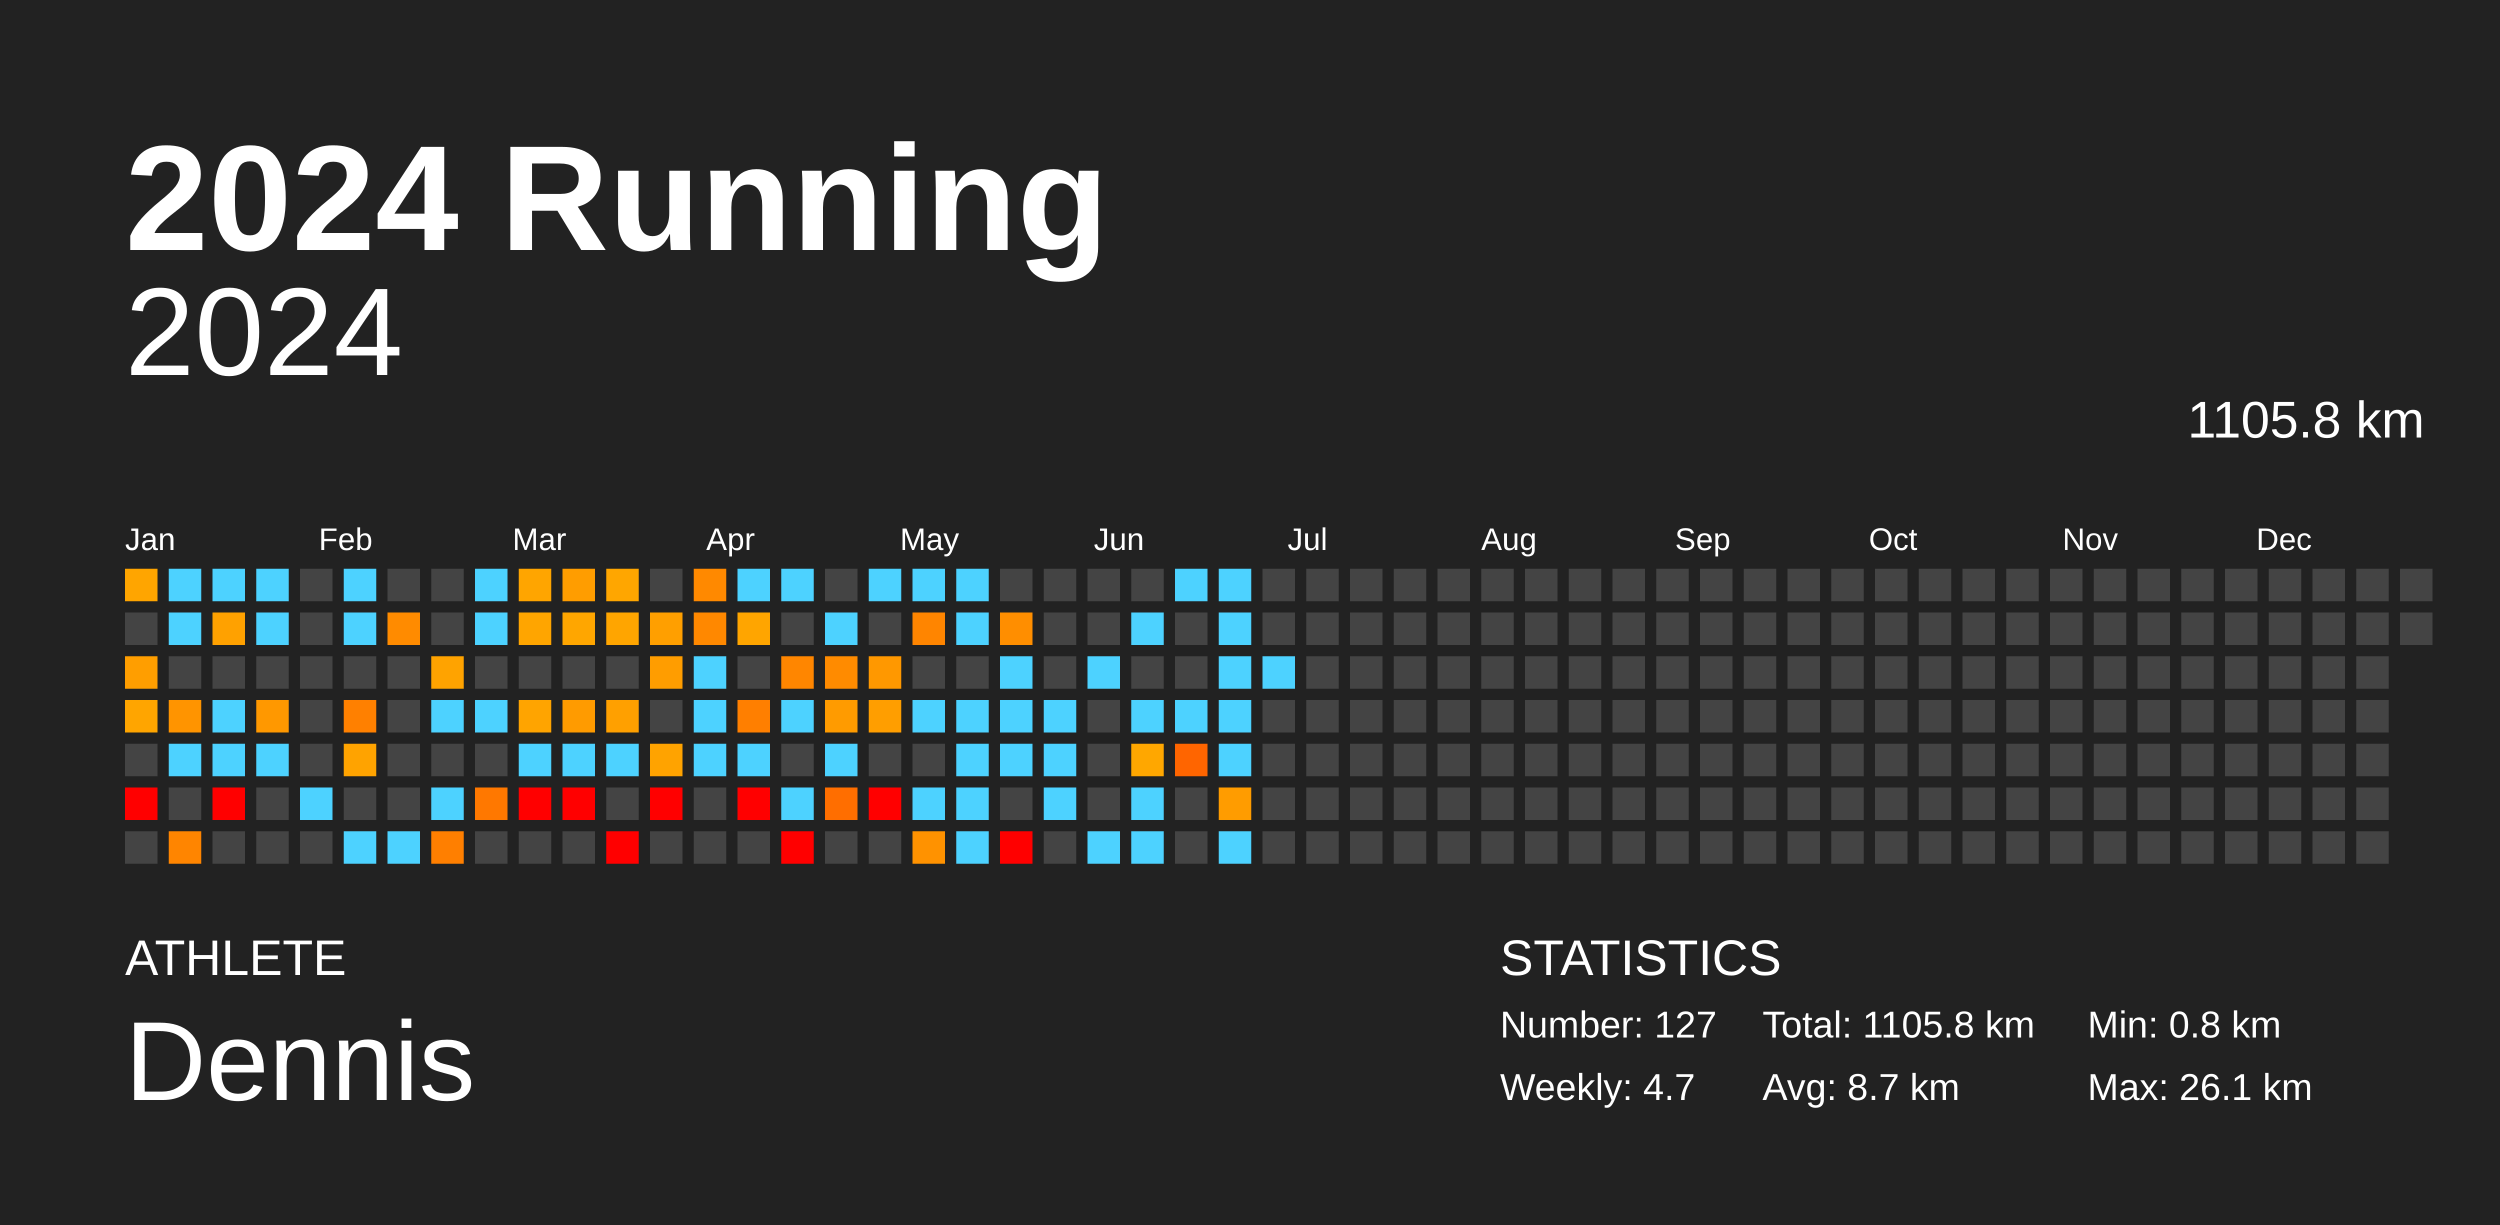
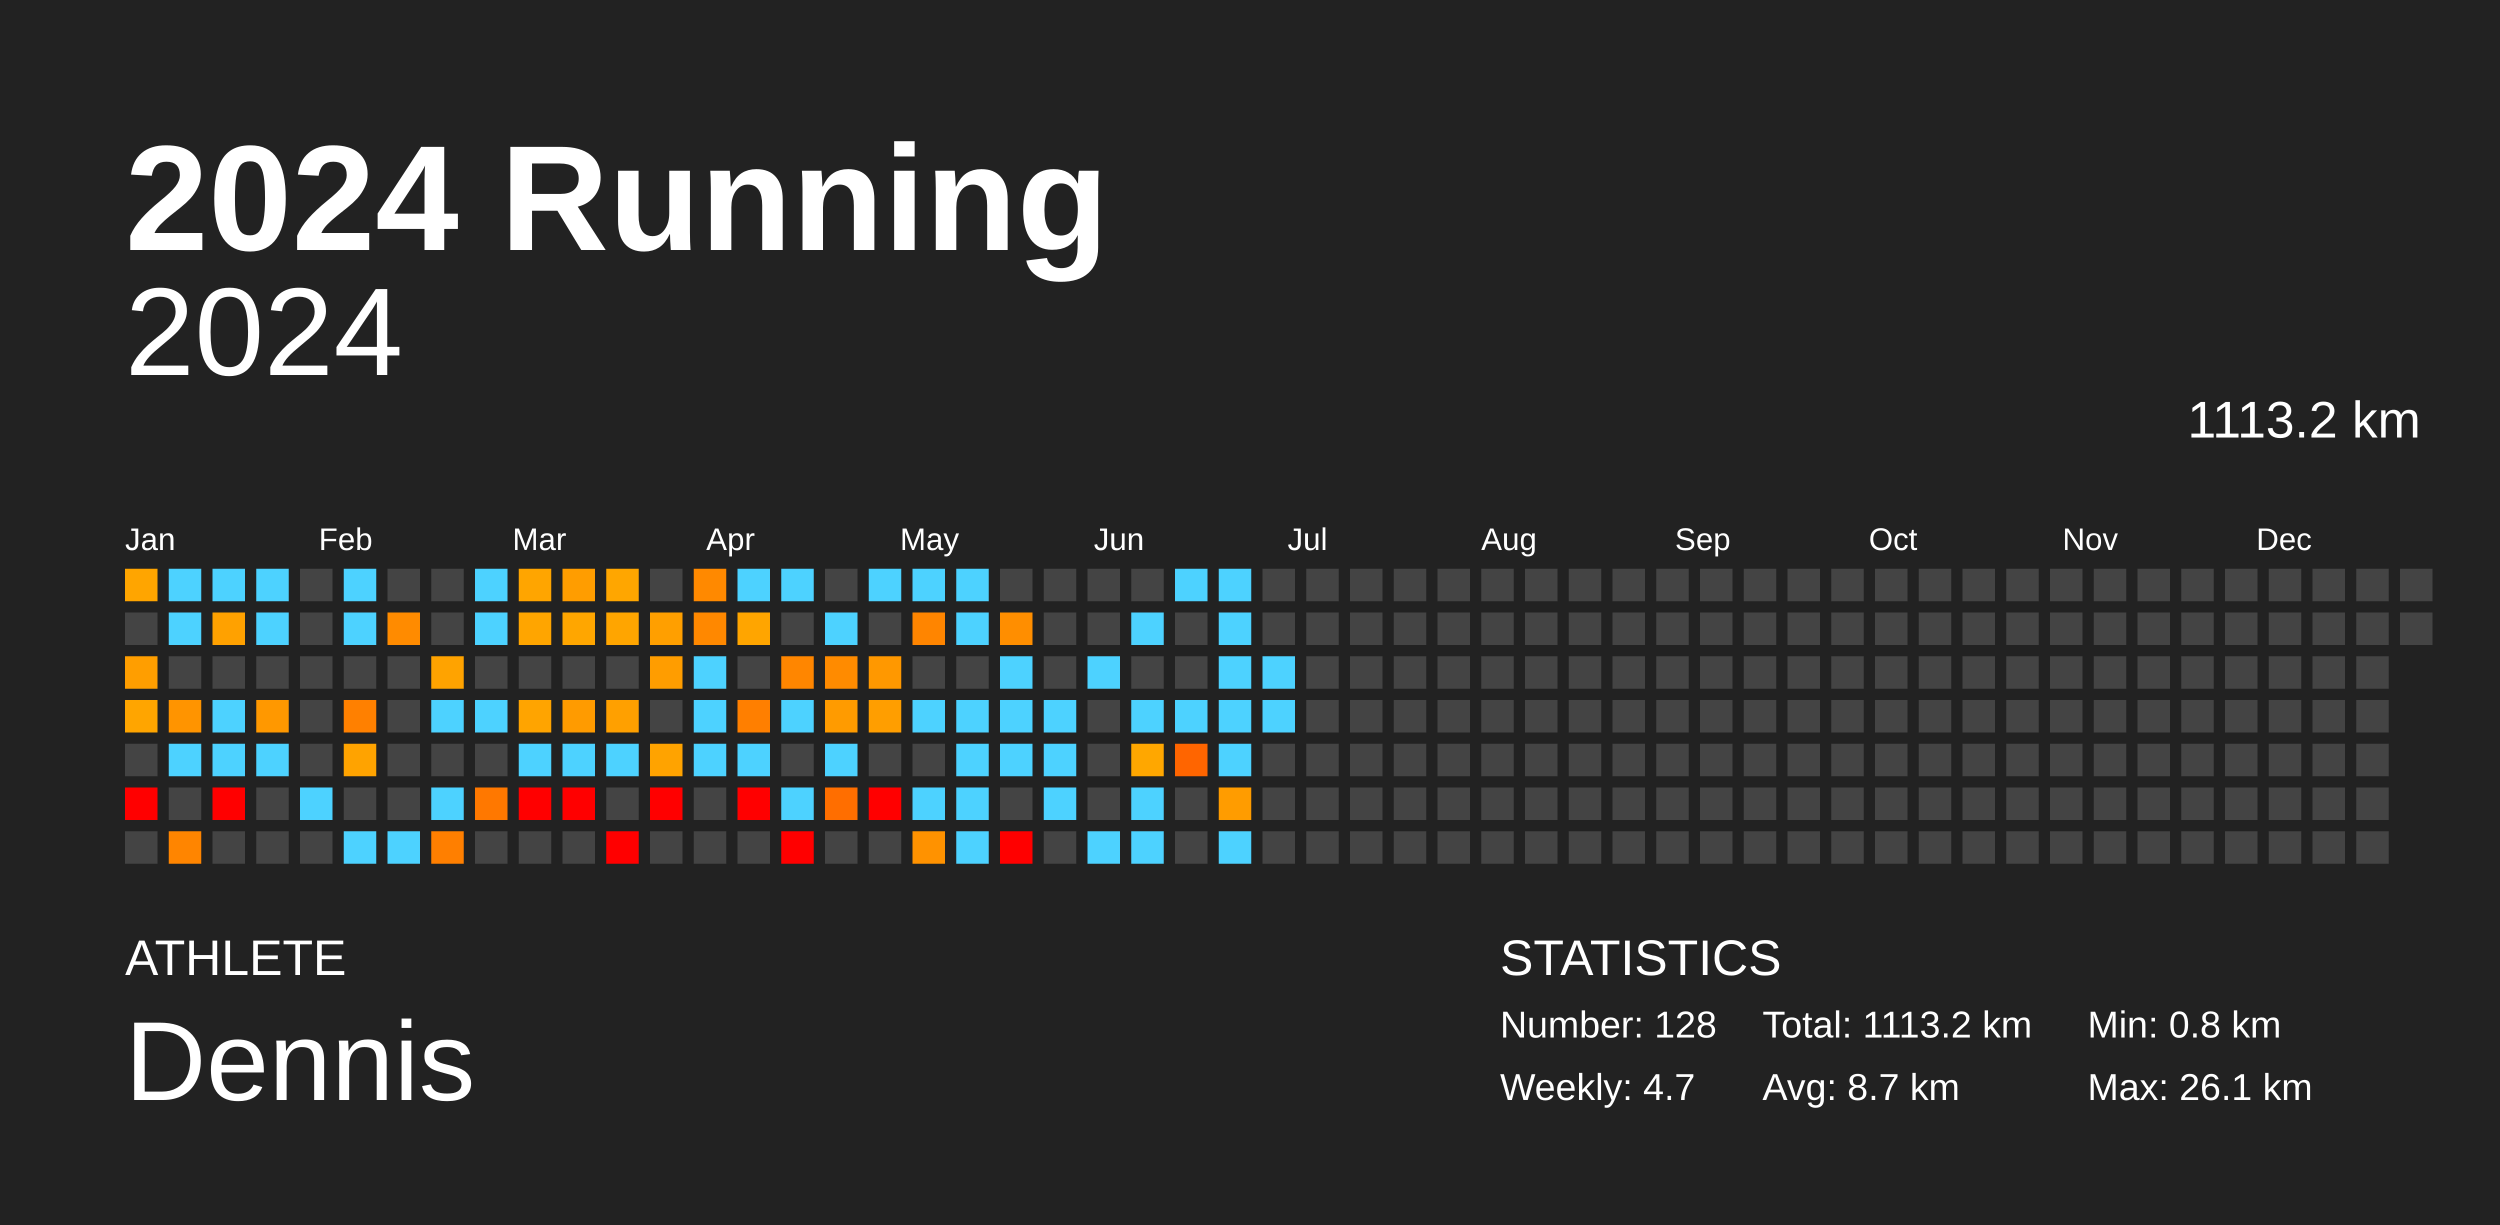
<svg xmlns="http://www.w3.org/2000/svg" baseProfile="full" height="98mm" version="1.1" viewBox="0,0,200,98" width="200mm">
  <defs />
  <rect fill="#222222" height="98" width="200" x="0" y="0" />
  <text fill="#FFFFFF" style="font-size:12px; font-family:Arial; font-weight:bold;" x="10" y="20">2024 Running</text>
  <text fill="#FFFFFF" style="font-size:4px; font-family:Arial" x="10" y="78">ATHLETE</text>
  <text fill="#FFFFFF" style="font-size:9px; font-family:Arial" x="10" y="88">Dennis</text>
  <text fill="#FFFFFF" style="font-size:4px; font-family:Arial" x="120" y="78">STATISTICS</text>
-   <text fill="#FFFFFF" style="font-size:3px; font-family:Arial" x="120" y="83">Number: 127</text>
+   <text fill="#FFFFFF" style="font-size:3px; font-family:Arial" x="120" y="83">Number: 128</text>
  <text fill="#FFFFFF" style="font-size:3px; font-family:Arial" x="120" y="88">Weekly: 4.7</text>
-   <text fill="#FFFFFF" style="font-size:3px; font-family:Arial" x="141" y="83">Total: 1105.8 km</text>
+   <text fill="#FFFFFF" style="font-size:3px; font-family:Arial" x="141" y="83">Total: 1113.2 km</text>
  <text fill="#FFFFFF" style="font-size:3px; font-family:Arial" x="141" y="88">Avg: 8.7 km</text>
  <text fill="#FFFFFF" style="font-size:3px; font-family:Arial" x="167" y="83">Min: 0.8 km</text>
  <text fill="#FFFFFF" style="font-size:3px; font-family:Arial" x="167" y="88">Max: 26.1 km</text>
  <text alignment-baseline="hanging" fill="#FFFFFF" style="font-size:10.0px; font-family:Arial;" x="10" y="30">2024</text>
-   <text alignment-baseline="hanging" fill="#FFFFFF" style="font-size:4.125px; font-family:Arial;" x="175" y="35">1105.8 km</text>
+   <text alignment-baseline="hanging" fill="#FFFFFF" style="font-size:4.125px; font-family:Arial;" x="175" y="35">1113.2 km</text>
  <text fill="#FFFFFF" style="font-size:2.5px; font-family:Arial" x="10.0" y="44">Jan</text>
  <text fill="#FFFFFF" style="font-size:2.5px; font-family:Arial" x="25.5" y="44">Feb</text>
  <text fill="#FFFFFF" style="font-size:2.5px; font-family:Arial" x="41.0" y="44">Mar</text>
  <text fill="#FFFFFF" style="font-size:2.5px; font-family:Arial" x="56.5" y="44">Apr</text>
  <text fill="#FFFFFF" style="font-size:2.5px; font-family:Arial" x="72.0" y="44">May</text>
  <text fill="#FFFFFF" style="font-size:2.5px; font-family:Arial" x="87.5" y="44">Jun</text>
  <text fill="#FFFFFF" style="font-size:2.5px; font-family:Arial" x="103.0" y="44">Jul</text>
  <text fill="#FFFFFF" style="font-size:2.5px; font-family:Arial" x="118.5" y="44">Aug</text>
  <text fill="#FFFFFF" style="font-size:2.5px; font-family:Arial" x="134.0" y="44">Sep</text>
  <text fill="#FFFFFF" style="font-size:2.5px; font-family:Arial" x="149.5" y="44">Oct</text>
  <text fill="#FFFFFF" style="font-size:2.5px; font-family:Arial" x="165.0" y="44">Nov</text>
  <text fill="#FFFFFF" style="font-size:2.5px; font-family:Arial" x="180.5" y="44">Dec</text>
  <rect fill="#ffa500" height="2.6" width="2.6" x="10.0" y="45.5" />
  <rect fill="#444444" height="2.6" width="2.6" x="10.0" y="49.0" />
  <rect fill="#ff9e00" height="2.6" width="2.6" x="10.0" y="52.5" />
  <rect fill="#ffa500" height="2.6" width="2.6" x="10.0" y="56.0" />
  <rect fill="#444444" height="2.6" width="2.6" x="10.0" y="59.5" />
  <rect fill="red" height="2.6" width="2.6" x="10.0" y="63.0" />
  <rect fill="#444444" height="2.6" width="2.6" x="10.0" y="66.5" />
  <rect fill="#4dd2ff" height="2.6" width="2.6" x="13.5" y="45.5" />
  <rect fill="#4dd2ff" height="2.6" width="2.6" x="13.5" y="49.0" />
  <rect fill="#444444" height="2.6" width="2.6" x="13.5" y="52.5" />
  <rect fill="#ff9400" height="2.6" width="2.6" x="13.5" y="56.0" />
  <rect fill="#4dd2ff" height="2.6" width="2.6" x="13.5" y="59.5" />
  <rect fill="#444444" height="2.6" width="2.6" x="13.5" y="63.0" />
  <rect fill="#ff8500" height="2.6" width="2.6" x="13.5" y="66.5" />
  <rect fill="#4dd2ff" height="2.6" width="2.6" x="17.0" y="45.5" />
  <rect fill="#ffa100" height="2.6" width="2.6" x="17.0" y="49.0" />
  <rect fill="#444444" height="2.6" width="2.6" x="17.0" y="52.5" />
  <rect fill="#4dd2ff" height="2.6" width="2.6" x="17.0" y="56.0" />
  <rect fill="#4dd2ff" height="2.6" width="2.6" x="17.0" y="59.5" />
  <rect fill="red" height="2.6" width="2.6" x="17.0" y="63.0" />
  <rect fill="#444444" height="2.6" width="2.6" x="17.0" y="66.5" />
  <rect fill="#4dd2ff" height="2.6" width="2.6" x="20.5" y="45.5" />
  <rect fill="#4dd2ff" height="2.6" width="2.6" x="20.5" y="49.0" />
  <rect fill="#444444" height="2.6" width="2.6" x="20.5" y="52.5" />
  <rect fill="#ff9800" height="2.6" width="2.6" x="20.5" y="56.0" />
  <rect fill="#4dd2ff" height="2.6" width="2.6" x="20.5" y="59.5" />
  <rect fill="#444444" height="2.6" width="2.6" x="20.5" y="63.0" />
  <rect fill="#444444" height="2.6" width="2.6" x="20.5" y="66.5" />
  <rect fill="#444444" height="2.6" width="2.6" x="24.0" y="45.5" />
  <rect fill="#444444" height="2.6" width="2.6" x="24.0" y="49.0" />
  <rect fill="#444444" height="2.6" width="2.6" x="24.0" y="52.5" />
  <rect fill="#444444" height="2.6" width="2.6" x="24.0" y="56.0" />
  <rect fill="#444444" height="2.6" width="2.6" x="24.0" y="59.5" />
  <rect fill="#4dd2ff" height="2.6" width="2.6" x="24.0" y="63.0" />
  <rect fill="#444444" height="2.6" width="2.6" x="24.0" y="66.5" />
  <rect fill="#4dd2ff" height="2.6" width="2.6" x="27.5" y="45.5" />
  <rect fill="#4dd2ff" height="2.6" width="2.6" x="27.5" y="49.0" />
  <rect fill="#444444" height="2.6" width="2.6" x="27.5" y="52.5" />
  <rect fill="#ff8000" height="2.6" width="2.6" x="27.5" y="56.0" />
  <rect fill="#ffa300" height="2.6" width="2.6" x="27.5" y="59.5" />
  <rect fill="#444444" height="2.6" width="2.6" x="27.5" y="63.0" />
  <rect fill="#4dd2ff" height="2.6" width="2.6" x="27.5" y="66.5" />
  <rect fill="#444444" height="2.6" width="2.6" x="31.0" y="45.5" />
  <rect fill="#ff8b00" height="2.6" width="2.6" x="31.0" y="49.0" />
  <rect fill="#444444" height="2.6" width="2.6" x="31.0" y="52.5" />
  <rect fill="#444444" height="2.6" width="2.6" x="31.0" y="56.0" />
  <rect fill="#444444" height="2.6" width="2.6" x="31.0" y="59.5" />
  <rect fill="#444444" height="2.6" width="2.6" x="31.0" y="63.0" />
  <rect fill="#4dd2ff" height="2.6" width="2.6" x="31.0" y="66.5" />
  <rect fill="#444444" height="2.6" width="2.6" x="34.5" y="45.5" />
  <rect fill="#444444" height="2.6" width="2.6" x="34.5" y="49.0" />
  <rect fill="#ffa300" height="2.6" width="2.6" x="34.5" y="52.5" />
  <rect fill="#4dd2ff" height="2.6" width="2.6" x="34.5" y="56.0" />
  <rect fill="#444444" height="2.6" width="2.6" x="34.5" y="59.5" />
  <rect fill="#4dd2ff" height="2.6" width="2.6" x="34.5" y="63.0" />
  <rect fill="#ff7f00" height="2.6" width="2.6" x="34.5" y="66.5" />
  <rect fill="#4dd2ff" height="2.6" width="2.6" x="38.0" y="45.5" />
  <rect fill="#4dd2ff" height="2.6" width="2.6" x="38.0" y="49.0" />
  <rect fill="#444444" height="2.6" width="2.6" x="38.0" y="52.5" />
  <rect fill="#4dd2ff" height="2.6" width="2.6" x="38.0" y="56.0" />
  <rect fill="#444444" height="2.6" width="2.6" x="38.0" y="59.5" />
  <rect fill="#ff7800" height="2.6" width="2.6" x="38.0" y="63.0" />
  <rect fill="#444444" height="2.6" width="2.6" x="38.0" y="66.5" />
  <rect fill="#ffa500" height="2.6" width="2.6" x="41.5" y="45.5" />
  <rect fill="#ffa500" height="2.6" width="2.6" x="41.5" y="49.0" />
  <rect fill="#444444" height="2.6" width="2.6" x="41.5" y="52.5" />
  <rect fill="#ffa400" height="2.6" width="2.6" x="41.5" y="56.0" />
  <rect fill="#4dd2ff" height="2.6" width="2.6" x="41.5" y="59.5" />
  <rect fill="red" height="2.6" width="2.6" x="41.5" y="63.0" />
  <rect fill="#444444" height="2.6" width="2.6" x="41.5" y="66.5" />
  <rect fill="#ff9d00" height="2.6" width="2.6" x="45.0" y="45.5" />
  <rect fill="#ffa600" height="2.6" width="2.6" x="45.0" y="49.0" />
  <rect fill="#444444" height="2.6" width="2.6" x="45.0" y="52.5" />
  <rect fill="#ff9b00" height="2.6" width="2.6" x="45.0" y="56.0" />
  <rect fill="#4dd2ff" height="2.6" width="2.6" x="45.0" y="59.5" />
  <rect fill="red" height="2.6" width="2.6" x="45.0" y="63.0" />
  <rect fill="#444444" height="2.6" width="2.6" x="45.0" y="66.5" />
  <rect fill="#ffa600" height="2.6" width="2.6" x="48.5" y="45.5" />
  <rect fill="#ffa500" height="2.6" width="2.6" x="48.5" y="49.0" />
  <rect fill="#444444" height="2.6" width="2.6" x="48.5" y="52.5" />
  <rect fill="#ffa000" height="2.6" width="2.6" x="48.5" y="56.0" />
  <rect fill="#4dd2ff" height="2.6" width="2.6" x="48.5" y="59.5" />
  <rect fill="#444444" height="2.6" width="2.6" x="48.5" y="63.0" />
  <rect fill="red" height="2.6" width="2.6" x="48.5" y="66.5" />
  <rect fill="#444444" height="2.6" width="2.6" x="52.0" y="45.5" />
  <rect fill="#ff9f00" height="2.6" width="2.6" x="52.0" y="49.0" />
  <rect fill="#ff9d00" height="2.6" width="2.6" x="52.0" y="52.5" />
  <rect fill="#444444" height="2.6" width="2.6" x="52.0" y="56.0" />
  <rect fill="#ffa300" height="2.6" width="2.6" x="52.0" y="59.5" />
  <rect fill="red" height="2.6" width="2.6" x="52.0" y="63.0" />
  <rect fill="#444444" height="2.6" width="2.6" x="52.0" y="66.5" />
  <rect fill="#ff8900" height="2.6" width="2.6" x="55.5" y="45.5" />
  <rect fill="#ff8800" height="2.6" width="2.6" x="55.5" y="49.0" />
  <rect fill="#4dd2ff" height="2.6" width="2.6" x="55.5" y="52.5" />
  <rect fill="#4dd2ff" height="2.6" width="2.6" x="55.5" y="56.0" />
  <rect fill="#4dd2ff" height="2.6" width="2.6" x="55.5" y="59.5" />
  <rect fill="#444444" height="2.6" width="2.6" x="55.5" y="63.0" />
  <rect fill="#444444" height="2.6" width="2.6" x="55.5" y="66.5" />
  <rect fill="#4dd2ff" height="2.6" width="2.6" x="59.0" y="45.5" />
  <rect fill="#ffa500" height="2.6" width="2.6" x="59.0" y="49.0" />
  <rect fill="#444444" height="2.6" width="2.6" x="59.0" y="52.5" />
  <rect fill="#ff7f00" height="2.6" width="2.6" x="59.0" y="56.0" />
  <rect fill="#4dd2ff" height="2.6" width="2.6" x="59.0" y="59.5" />
  <rect fill="red" height="2.6" width="2.6" x="59.0" y="63.0" />
  <rect fill="#444444" height="2.6" width="2.6" x="59.0" y="66.5" />
  <rect fill="#4dd2ff" height="2.6" width="2.6" x="62.5" y="45.5" />
  <rect fill="#444444" height="2.6" width="2.6" x="62.5" y="49.0" />
  <rect fill="#ff8600" height="2.6" width="2.6" x="62.5" y="52.5" />
  <rect fill="#4dd2ff" height="2.6" width="2.6" x="62.5" y="56.0" />
  <rect fill="#444444" height="2.6" width="2.6" x="62.5" y="59.5" />
  <rect fill="#4dd2ff" height="2.6" width="2.6" x="62.5" y="63.0" />
  <rect fill="red" height="2.6" width="2.6" x="62.5" y="66.5" />
  <rect fill="#444444" height="2.6" width="2.6" x="66.0" y="45.5" />
  <rect fill="#4dd2ff" height="2.6" width="2.6" x="66.0" y="49.0" />
  <rect fill="#ff8b00" height="2.6" width="2.6" x="66.0" y="52.5" />
  <rect fill="#ff9b00" height="2.6" width="2.6" x="66.0" y="56.0" />
  <rect fill="#4dd2ff" height="2.6" width="2.6" x="66.0" y="59.5" />
  <rect fill="#ff6e00" height="2.6" width="2.6" x="66.0" y="63.0" />
  <rect fill="#444444" height="2.6" width="2.6" x="66.0" y="66.5" />
  <rect fill="#4dd2ff" height="2.6" width="2.6" x="69.5" y="45.5" />
  <rect fill="#444444" height="2.6" width="2.6" x="69.5" y="49.0" />
  <rect fill="#ff9800" height="2.6" width="2.6" x="69.5" y="52.5" />
  <rect fill="#ff9e00" height="2.6" width="2.6" x="69.5" y="56.0" />
  <rect fill="#444444" height="2.6" width="2.6" x="69.5" y="59.5" />
  <rect fill="red" height="2.6" width="2.6" x="69.5" y="63.0" />
  <rect fill="#444444" height="2.6" width="2.6" x="69.5" y="66.5" />
  <rect fill="#4dd2ff" height="2.6" width="2.6" x="73.0" y="45.5" />
  <rect fill="#ff8500" height="2.6" width="2.6" x="73.0" y="49.0" />
  <rect fill="#444444" height="2.6" width="2.6" x="73.0" y="52.5" />
  <rect fill="#4dd2ff" height="2.6" width="2.6" x="73.0" y="56.0" />
  <rect fill="#444444" height="2.6" width="2.6" x="73.0" y="59.5" />
  <rect fill="#4dd2ff" height="2.6" width="2.6" x="73.0" y="63.0" />
  <rect fill="#ff9200" height="2.6" width="2.6" x="73.0" y="66.5" />
  <rect fill="#4dd2ff" height="2.6" width="2.6" x="76.5" y="45.5" />
  <rect fill="#4dd2ff" height="2.6" width="2.6" x="76.5" y="49.0" />
  <rect fill="#444444" height="2.6" width="2.6" x="76.5" y="52.5" />
  <rect fill="#4dd2ff" height="2.6" width="2.6" x="76.5" y="56.0" />
  <rect fill="#4dd2ff" height="2.6" width="2.6" x="76.5" y="59.5" />
  <rect fill="#4dd2ff" height="2.6" width="2.6" x="76.5" y="63.0" />
  <rect fill="#4dd2ff" height="2.6" width="2.6" x="76.5" y="66.5" />
  <rect fill="#444444" height="2.6" width="2.6" x="80.0" y="45.5" />
  <rect fill="#ff8e00" height="2.6" width="2.6" x="80.0" y="49.0" />
  <rect fill="#4dd2ff" height="2.6" width="2.6" x="80.0" y="52.5" />
  <rect fill="#4dd2ff" height="2.6" width="2.6" x="80.0" y="56.0" />
  <rect fill="#4dd2ff" height="2.6" width="2.6" x="80.0" y="59.5" />
  <rect fill="#444444" height="2.6" width="2.6" x="80.0" y="63.0" />
  <rect fill="red" height="2.6" width="2.6" x="80.0" y="66.5" />
  <rect fill="#444444" height="2.6" width="2.6" x="83.5" y="45.5" />
  <rect fill="#444444" height="2.6" width="2.6" x="83.5" y="49.0" />
  <rect fill="#444444" height="2.6" width="2.6" x="83.5" y="52.5" />
  <rect fill="#4dd2ff" height="2.6" width="2.6" x="83.5" y="56.0" />
  <rect fill="#4dd2ff" height="2.6" width="2.6" x="83.5" y="59.5" />
  <rect fill="#4dd2ff" height="2.6" width="2.6" x="83.5" y="63.0" />
  <rect fill="#444444" height="2.6" width="2.6" x="83.5" y="66.5" />
  <rect fill="#444444" height="2.6" width="2.6" x="87.0" y="45.5" />
  <rect fill="#444444" height="2.6" width="2.6" x="87.0" y="49.0" />
  <rect fill="#4dd2ff" height="2.6" width="2.6" x="87.0" y="52.5" />
  <rect fill="#444444" height="2.6" width="2.6" x="87.0" y="56.0" />
  <rect fill="#444444" height="2.6" width="2.6" x="87.0" y="59.5" />
  <rect fill="#444444" height="2.6" width="2.6" x="87.0" y="63.0" />
  <rect fill="#4dd2ff" height="2.6" width="2.6" x="87.0" y="66.5" />
  <rect fill="#444444" height="2.6" width="2.6" x="90.5" y="45.5" />
  <rect fill="#4dd2ff" height="2.6" width="2.6" x="90.5" y="49.0" />
  <rect fill="#444444" height="2.6" width="2.6" x="90.5" y="52.5" />
  <rect fill="#4dd2ff" height="2.6" width="2.6" x="90.5" y="56.0" />
  <rect fill="#ffa700" height="2.6" width="2.6" x="90.5" y="59.5" />
  <rect fill="#4dd2ff" height="2.6" width="2.6" x="90.5" y="63.0" />
  <rect fill="#4dd2ff" height="2.6" width="2.6" x="90.5" y="66.5" />
  <rect fill="#4dd2ff" height="2.6" width="2.6" x="94.0" y="45.5" />
  <rect fill="#444444" height="2.6" width="2.6" x="94.0" y="49.0" />
  <rect fill="#444444" height="2.6" width="2.6" x="94.0" y="52.5" />
  <rect fill="#4dd2ff" height="2.6" width="2.6" x="94.0" y="56.0" />
  <rect fill="#ff6500" height="2.6" width="2.6" x="94.0" y="59.5" />
  <rect fill="#444444" height="2.6" width="2.6" x="94.0" y="63.0" />
  <rect fill="#444444" height="2.6" width="2.6" x="94.0" y="66.5" />
  <rect fill="#4dd2ff" height="2.6" width="2.6" x="97.5" y="45.5" />
  <rect fill="#4dd2ff" height="2.6" width="2.6" x="97.5" y="49.0" />
  <rect fill="#4dd2ff" height="2.6" width="2.6" x="97.5" y="52.5" />
  <rect fill="#4dd2ff" height="2.6" width="2.6" x="97.5" y="56.0" />
  <rect fill="#4dd2ff" height="2.6" width="2.6" x="97.5" y="59.5" />
  <rect fill="#ff9c00" height="2.6" width="2.6" x="97.5" y="63.0" />
  <rect fill="#4dd2ff" height="2.6" width="2.6" x="97.5" y="66.5" />
  <rect fill="#444444" height="2.6" width="2.6" x="101.0" y="45.5" />
  <rect fill="#444444" height="2.6" width="2.6" x="101.0" y="49.0" />
  <rect fill="#4dd2ff" height="2.6" width="2.6" x="101.0" y="52.5" />
-   <rect fill="#444444" height="2.6" width="2.6" x="101.0" y="56.0" />
+   <rect fill="#4dd2ff" height="2.6" width="2.6" x="101.0" y="56.0" />
  <rect fill="#444444" height="2.6" width="2.6" x="101.0" y="59.5" />
  <rect fill="#444444" height="2.6" width="2.6" x="101.0" y="63.0" />
  <rect fill="#444444" height="2.6" width="2.6" x="101.0" y="66.5" />
  <rect fill="#444444" height="2.6" width="2.6" x="104.5" y="45.5" />
  <rect fill="#444444" height="2.6" width="2.6" x="104.5" y="49.0" />
  <rect fill="#444444" height="2.6" width="2.6" x="104.5" y="52.5" />
  <rect fill="#444444" height="2.6" width="2.6" x="104.5" y="56.0" />
  <rect fill="#444444" height="2.6" width="2.6" x="104.5" y="59.5" />
  <rect fill="#444444" height="2.6" width="2.6" x="104.5" y="63.0" />
  <rect fill="#444444" height="2.6" width="2.6" x="104.5" y="66.5" />
  <rect fill="#444444" height="2.6" width="2.6" x="108.0" y="45.5" />
  <rect fill="#444444" height="2.6" width="2.6" x="108.0" y="49.0" />
  <rect fill="#444444" height="2.6" width="2.6" x="108.0" y="52.5" />
  <rect fill="#444444" height="2.6" width="2.6" x="108.0" y="56.0" />
  <rect fill="#444444" height="2.6" width="2.6" x="108.0" y="59.5" />
  <rect fill="#444444" height="2.6" width="2.6" x="108.0" y="63.0" />
  <rect fill="#444444" height="2.6" width="2.6" x="108.0" y="66.5" />
  <rect fill="#444444" height="2.6" width="2.6" x="111.5" y="45.5" />
  <rect fill="#444444" height="2.6" width="2.6" x="111.5" y="49.0" />
  <rect fill="#444444" height="2.6" width="2.6" x="111.5" y="52.5" />
  <rect fill="#444444" height="2.6" width="2.6" x="111.5" y="56.0" />
  <rect fill="#444444" height="2.6" width="2.6" x="111.5" y="59.5" />
  <rect fill="#444444" height="2.6" width="2.6" x="111.5" y="63.0" />
  <rect fill="#444444" height="2.6" width="2.6" x="111.5" y="66.5" />
  <rect fill="#444444" height="2.6" width="2.6" x="115.0" y="45.5" />
  <rect fill="#444444" height="2.6" width="2.6" x="115.0" y="49.0" />
  <rect fill="#444444" height="2.6" width="2.6" x="115.0" y="52.5" />
  <rect fill="#444444" height="2.6" width="2.6" x="115.0" y="56.0" />
  <rect fill="#444444" height="2.6" width="2.6" x="115.0" y="59.5" />
  <rect fill="#444444" height="2.6" width="2.6" x="115.0" y="63.0" />
  <rect fill="#444444" height="2.6" width="2.6" x="115.0" y="66.5" />
  <rect fill="#444444" height="2.6" width="2.6" x="118.5" y="45.5" />
  <rect fill="#444444" height="2.6" width="2.6" x="118.5" y="49.0" />
  <rect fill="#444444" height="2.6" width="2.6" x="118.5" y="52.5" />
  <rect fill="#444444" height="2.6" width="2.6" x="118.5" y="56.0" />
  <rect fill="#444444" height="2.6" width="2.6" x="118.5" y="59.5" />
  <rect fill="#444444" height="2.6" width="2.6" x="118.5" y="63.0" />
  <rect fill="#444444" height="2.6" width="2.6" x="118.5" y="66.5" />
  <rect fill="#444444" height="2.6" width="2.6" x="122.0" y="45.5" />
  <rect fill="#444444" height="2.6" width="2.6" x="122.0" y="49.0" />
  <rect fill="#444444" height="2.6" width="2.6" x="122.0" y="52.5" />
  <rect fill="#444444" height="2.6" width="2.6" x="122.0" y="56.0" />
  <rect fill="#444444" height="2.6" width="2.6" x="122.0" y="59.5" />
  <rect fill="#444444" height="2.6" width="2.6" x="122.0" y="63.0" />
  <rect fill="#444444" height="2.6" width="2.6" x="122.0" y="66.5" />
  <rect fill="#444444" height="2.6" width="2.6" x="125.5" y="45.5" />
  <rect fill="#444444" height="2.6" width="2.6" x="125.5" y="49.0" />
  <rect fill="#444444" height="2.6" width="2.6" x="125.5" y="52.5" />
  <rect fill="#444444" height="2.6" width="2.6" x="125.5" y="56.0" />
  <rect fill="#444444" height="2.6" width="2.6" x="125.5" y="59.5" />
  <rect fill="#444444" height="2.6" width="2.6" x="125.5" y="63.0" />
  <rect fill="#444444" height="2.6" width="2.6" x="125.5" y="66.5" />
  <rect fill="#444444" height="2.6" width="2.6" x="129.0" y="45.5" />
  <rect fill="#444444" height="2.6" width="2.6" x="129.0" y="49.0" />
  <rect fill="#444444" height="2.6" width="2.6" x="129.0" y="52.5" />
  <rect fill="#444444" height="2.6" width="2.6" x="129.0" y="56.0" />
  <rect fill="#444444" height="2.6" width="2.6" x="129.0" y="59.5" />
  <rect fill="#444444" height="2.6" width="2.6" x="129.0" y="63.0" />
  <rect fill="#444444" height="2.6" width="2.6" x="129.0" y="66.5" />
  <rect fill="#444444" height="2.6" width="2.6" x="132.5" y="45.5" />
  <rect fill="#444444" height="2.6" width="2.6" x="132.5" y="49.0" />
  <rect fill="#444444" height="2.6" width="2.6" x="132.5" y="52.5" />
  <rect fill="#444444" height="2.6" width="2.6" x="132.5" y="56.0" />
  <rect fill="#444444" height="2.6" width="2.6" x="132.5" y="59.5" />
  <rect fill="#444444" height="2.6" width="2.6" x="132.5" y="63.0" />
  <rect fill="#444444" height="2.6" width="2.6" x="132.5" y="66.5" />
  <rect fill="#444444" height="2.6" width="2.6" x="136.0" y="45.5" />
  <rect fill="#444444" height="2.6" width="2.6" x="136.0" y="49.0" />
  <rect fill="#444444" height="2.6" width="2.6" x="136.0" y="52.5" />
  <rect fill="#444444" height="2.6" width="2.6" x="136.0" y="56.0" />
  <rect fill="#444444" height="2.6" width="2.6" x="136.0" y="59.5" />
  <rect fill="#444444" height="2.6" width="2.6" x="136.0" y="63.0" />
  <rect fill="#444444" height="2.6" width="2.6" x="136.0" y="66.5" />
  <rect fill="#444444" height="2.6" width="2.6" x="139.5" y="45.5" />
  <rect fill="#444444" height="2.6" width="2.6" x="139.5" y="49.0" />
  <rect fill="#444444" height="2.6" width="2.6" x="139.5" y="52.5" />
  <rect fill="#444444" height="2.6" width="2.6" x="139.5" y="56.0" />
  <rect fill="#444444" height="2.6" width="2.6" x="139.5" y="59.5" />
  <rect fill="#444444" height="2.6" width="2.6" x="139.5" y="63.0" />
  <rect fill="#444444" height="2.6" width="2.6" x="139.5" y="66.5" />
  <rect fill="#444444" height="2.6" width="2.6" x="143.0" y="45.5" />
  <rect fill="#444444" height="2.6" width="2.6" x="143.0" y="49.0" />
  <rect fill="#444444" height="2.6" width="2.6" x="143.0" y="52.5" />
  <rect fill="#444444" height="2.6" width="2.6" x="143.0" y="56.0" />
  <rect fill="#444444" height="2.6" width="2.6" x="143.0" y="59.5" />
  <rect fill="#444444" height="2.6" width="2.6" x="143.0" y="63.0" />
  <rect fill="#444444" height="2.6" width="2.6" x="143.0" y="66.5" />
  <rect fill="#444444" height="2.6" width="2.6" x="146.5" y="45.5" />
  <rect fill="#444444" height="2.6" width="2.6" x="146.5" y="49.0" />
  <rect fill="#444444" height="2.6" width="2.6" x="146.5" y="52.5" />
  <rect fill="#444444" height="2.6" width="2.6" x="146.5" y="56.0" />
  <rect fill="#444444" height="2.6" width="2.6" x="146.5" y="59.5" />
  <rect fill="#444444" height="2.6" width="2.6" x="146.5" y="63.0" />
  <rect fill="#444444" height="2.6" width="2.6" x="146.5" y="66.5" />
  <rect fill="#444444" height="2.6" width="2.6" x="150.0" y="45.5" />
  <rect fill="#444444" height="2.6" width="2.6" x="150.0" y="49.0" />
  <rect fill="#444444" height="2.6" width="2.6" x="150.0" y="52.5" />
  <rect fill="#444444" height="2.6" width="2.6" x="150.0" y="56.0" />
  <rect fill="#444444" height="2.6" width="2.6" x="150.0" y="59.5" />
  <rect fill="#444444" height="2.6" width="2.6" x="150.0" y="63.0" />
  <rect fill="#444444" height="2.6" width="2.6" x="150.0" y="66.5" />
  <rect fill="#444444" height="2.6" width="2.6" x="153.5" y="45.5" />
  <rect fill="#444444" height="2.6" width="2.6" x="153.5" y="49.0" />
  <rect fill="#444444" height="2.6" width="2.6" x="153.5" y="52.5" />
  <rect fill="#444444" height="2.6" width="2.6" x="153.5" y="56.0" />
  <rect fill="#444444" height="2.6" width="2.6" x="153.5" y="59.5" />
  <rect fill="#444444" height="2.6" width="2.6" x="153.5" y="63.0" />
  <rect fill="#444444" height="2.6" width="2.6" x="153.5" y="66.5" />
  <rect fill="#444444" height="2.6" width="2.6" x="157.0" y="45.5" />
  <rect fill="#444444" height="2.6" width="2.6" x="157.0" y="49.0" />
  <rect fill="#444444" height="2.6" width="2.6" x="157.0" y="52.5" />
  <rect fill="#444444" height="2.6" width="2.6" x="157.0" y="56.0" />
  <rect fill="#444444" height="2.6" width="2.6" x="157.0" y="59.5" />
  <rect fill="#444444" height="2.6" width="2.6" x="157.0" y="63.0" />
  <rect fill="#444444" height="2.6" width="2.6" x="157.0" y="66.5" />
  <rect fill="#444444" height="2.6" width="2.6" x="160.5" y="45.5" />
  <rect fill="#444444" height="2.6" width="2.6" x="160.5" y="49.0" />
  <rect fill="#444444" height="2.6" width="2.6" x="160.5" y="52.5" />
  <rect fill="#444444" height="2.6" width="2.6" x="160.5" y="56.0" />
  <rect fill="#444444" height="2.6" width="2.6" x="160.5" y="59.5" />
  <rect fill="#444444" height="2.6" width="2.6" x="160.5" y="63.0" />
  <rect fill="#444444" height="2.6" width="2.6" x="160.5" y="66.5" />
  <rect fill="#444444" height="2.6" width="2.6" x="164.0" y="45.5" />
  <rect fill="#444444" height="2.6" width="2.6" x="164.0" y="49.0" />
  <rect fill="#444444" height="2.6" width="2.6" x="164.0" y="52.5" />
  <rect fill="#444444" height="2.6" width="2.6" x="164.0" y="56.0" />
  <rect fill="#444444" height="2.6" width="2.6" x="164.0" y="59.5" />
  <rect fill="#444444" height="2.6" width="2.6" x="164.0" y="63.0" />
  <rect fill="#444444" height="2.6" width="2.6" x="164.0" y="66.5" />
  <rect fill="#444444" height="2.6" width="2.6" x="167.5" y="45.5" />
  <rect fill="#444444" height="2.6" width="2.6" x="167.5" y="49.0" />
  <rect fill="#444444" height="2.6" width="2.6" x="167.5" y="52.5" />
  <rect fill="#444444" height="2.6" width="2.6" x="167.5" y="56.0" />
  <rect fill="#444444" height="2.6" width="2.6" x="167.5" y="59.5" />
  <rect fill="#444444" height="2.6" width="2.6" x="167.5" y="63.0" />
  <rect fill="#444444" height="2.6" width="2.6" x="167.5" y="66.5" />
  <rect fill="#444444" height="2.6" width="2.6" x="171.0" y="45.5" />
  <rect fill="#444444" height="2.6" width="2.6" x="171.0" y="49.0" />
  <rect fill="#444444" height="2.6" width="2.6" x="171.0" y="52.5" />
  <rect fill="#444444" height="2.6" width="2.6" x="171.0" y="56.0" />
  <rect fill="#444444" height="2.6" width="2.6" x="171.0" y="59.5" />
  <rect fill="#444444" height="2.6" width="2.6" x="171.0" y="63.0" />
  <rect fill="#444444" height="2.6" width="2.6" x="171.0" y="66.5" />
  <rect fill="#444444" height="2.6" width="2.6" x="174.5" y="45.5" />
  <rect fill="#444444" height="2.6" width="2.6" x="174.5" y="49.0" />
  <rect fill="#444444" height="2.6" width="2.6" x="174.5" y="52.5" />
  <rect fill="#444444" height="2.6" width="2.6" x="174.5" y="56.0" />
  <rect fill="#444444" height="2.6" width="2.6" x="174.5" y="59.5" />
  <rect fill="#444444" height="2.6" width="2.6" x="174.5" y="63.0" />
  <rect fill="#444444" height="2.6" width="2.6" x="174.5" y="66.5" />
  <rect fill="#444444" height="2.6" width="2.6" x="178.0" y="45.5" />
  <rect fill="#444444" height="2.6" width="2.6" x="178.0" y="49.0" />
  <rect fill="#444444" height="2.6" width="2.6" x="178.0" y="52.5" />
  <rect fill="#444444" height="2.6" width="2.6" x="178.0" y="56.0" />
  <rect fill="#444444" height="2.6" width="2.6" x="178.0" y="59.5" />
  <rect fill="#444444" height="2.6" width="2.6" x="178.0" y="63.0" />
  <rect fill="#444444" height="2.6" width="2.6" x="178.0" y="66.5" />
  <rect fill="#444444" height="2.6" width="2.6" x="181.5" y="45.5" />
  <rect fill="#444444" height="2.6" width="2.6" x="181.5" y="49.0" />
  <rect fill="#444444" height="2.6" width="2.6" x="181.5" y="52.5" />
  <rect fill="#444444" height="2.6" width="2.6" x="181.5" y="56.0" />
  <rect fill="#444444" height="2.6" width="2.6" x="181.5" y="59.5" />
  <rect fill="#444444" height="2.6" width="2.6" x="181.5" y="63.0" />
  <rect fill="#444444" height="2.6" width="2.6" x="181.5" y="66.5" />
  <rect fill="#444444" height="2.6" width="2.6" x="185.0" y="45.5" />
  <rect fill="#444444" height="2.6" width="2.6" x="185.0" y="49.0" />
  <rect fill="#444444" height="2.6" width="2.6" x="185.0" y="52.5" />
  <rect fill="#444444" height="2.6" width="2.6" x="185.0" y="56.0" />
  <rect fill="#444444" height="2.6" width="2.6" x="185.0" y="59.5" />
  <rect fill="#444444" height="2.6" width="2.6" x="185.0" y="63.0" />
  <rect fill="#444444" height="2.6" width="2.6" x="185.0" y="66.5" />
  <rect fill="#444444" height="2.6" width="2.6" x="188.5" y="45.5" />
  <rect fill="#444444" height="2.6" width="2.6" x="188.5" y="49.0" />
  <rect fill="#444444" height="2.6" width="2.6" x="188.5" y="52.5" />
  <rect fill="#444444" height="2.6" width="2.6" x="188.5" y="56.0" />
  <rect fill="#444444" height="2.6" width="2.6" x="188.5" y="59.5" />
  <rect fill="#444444" height="2.6" width="2.6" x="188.5" y="63.0" />
  <rect fill="#444444" height="2.6" width="2.6" x="188.5" y="66.5" />
  <rect fill="#444444" height="2.6" width="2.6" x="192.0" y="45.5" />
  <rect fill="#444444" height="2.6" width="2.6" x="192.0" y="49.0" />
</svg>
